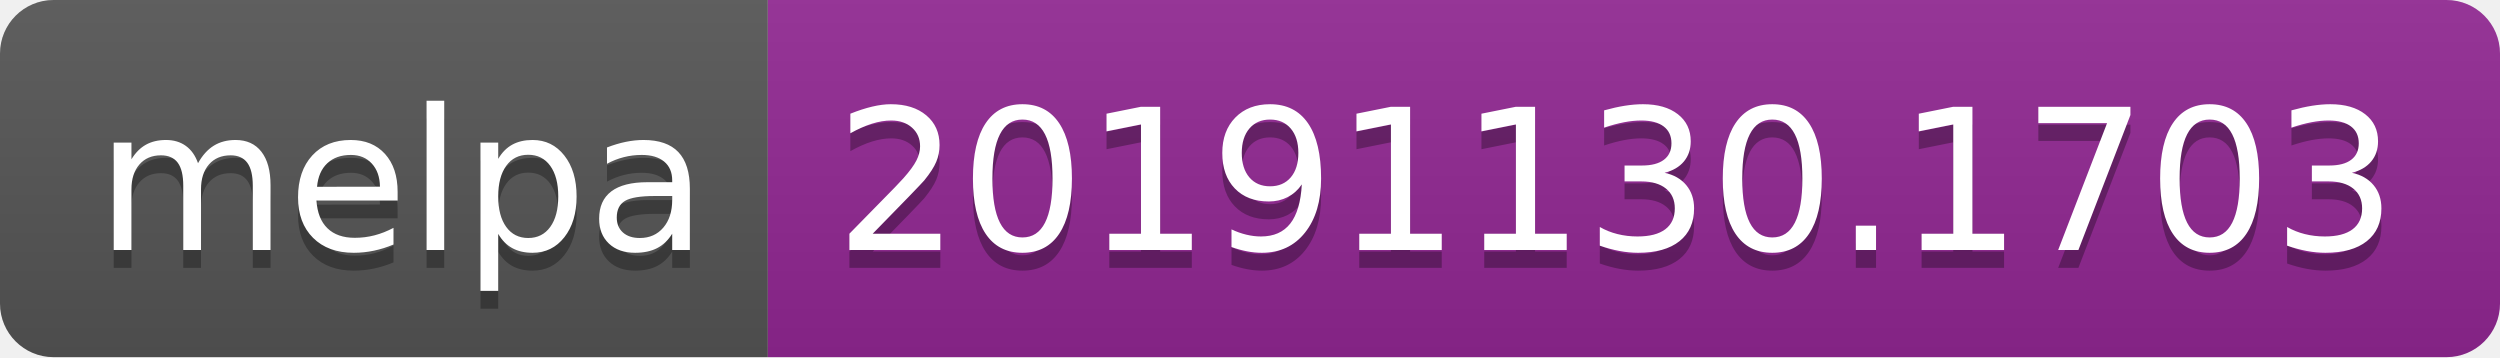
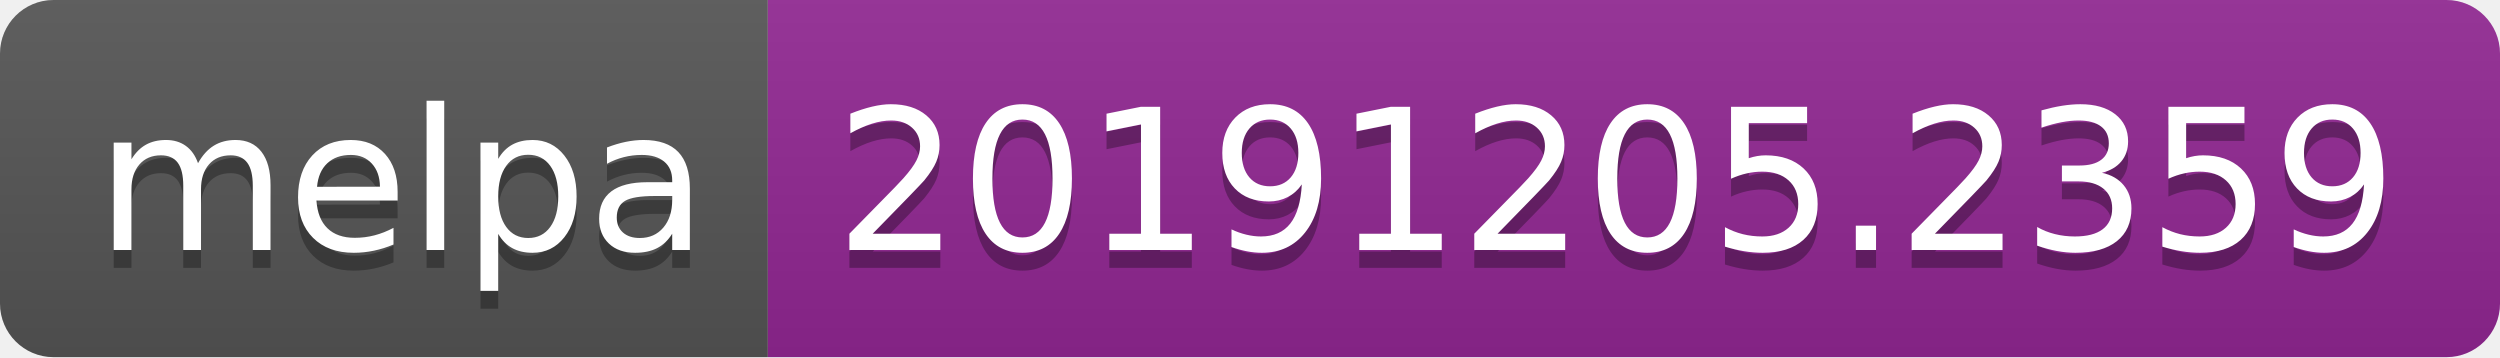
<svg xmlns="http://www.w3.org/2000/svg" width="140" height="20">
  <linearGradient id="b" x2="0" y2="100%">
    <stop offset="0" stop-color="#bbb" stop-opacity=".1" />
    <stop offset="1" stop-opacity=".1" />
  </linearGradient>
  <clipPath id="a">
    <rect width="140" height="20" rx="3" fill="#fff" />
  </clipPath>
  <g clip-path="url(#a)">
    <path fill="#555" d="M0 0h43v20H0z" />
    <path fill="#922793" d="M43 0h97v20H43z" />
    <path fill="url(#b)" d="M0 0h140v20H0z" />
  </g>
  <g fill="#fff" text-anchor="middle" font-family="DejaVu Sans,Verdana,Geneva,sans-serif" font-size="110">
    <text x="225" y="150" fill="#010101" fill-opacity=".3" transform="scale(.1)" textLength="330">melpa</text>
    <text x="225" y="140" transform="scale(.1)" textLength="330">melpa</text>
-     <text x="905" y="150" fill="#010101" fill-opacity=".3" transform="scale(.1)" textLength="870">20191130.1703</text>
-     <text x="905" y="140" transform="scale(.1)" textLength="870">20191130.1703</text>
+     <text x="905" y="150" fill="#010101" fill-opacity=".3" transform="scale(.1)" textLength="870">20191205.2359</text>
+     <text x="905" y="140" transform="scale(.1)" textLength="870">20191205.2359</text>
  </g>
</svg>
